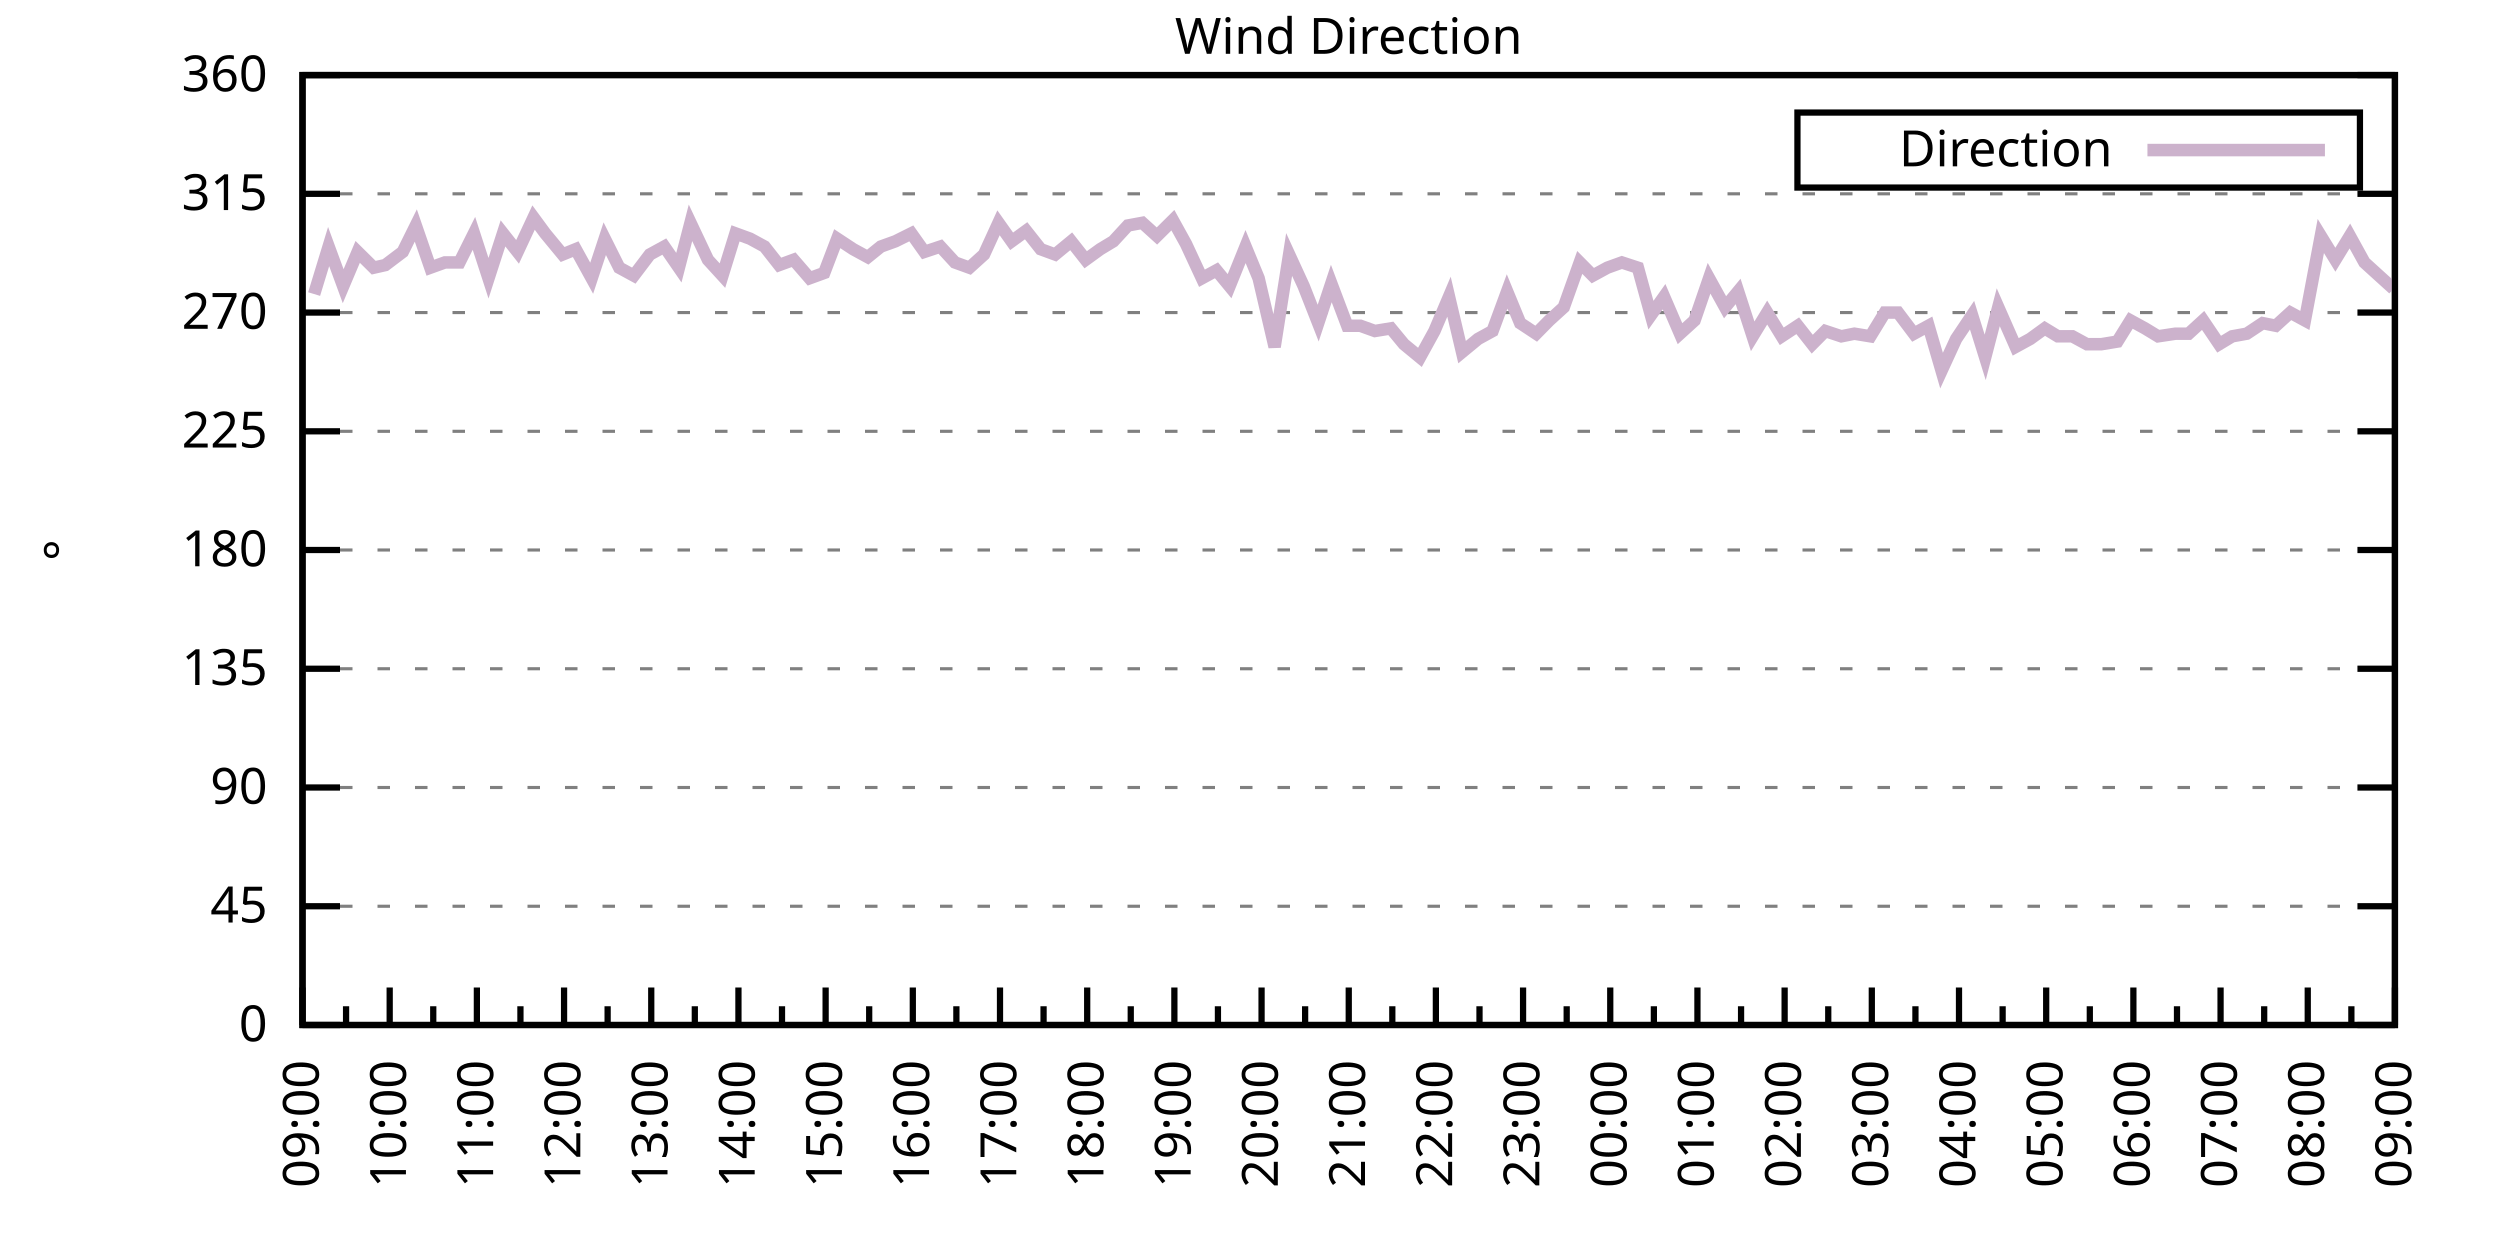
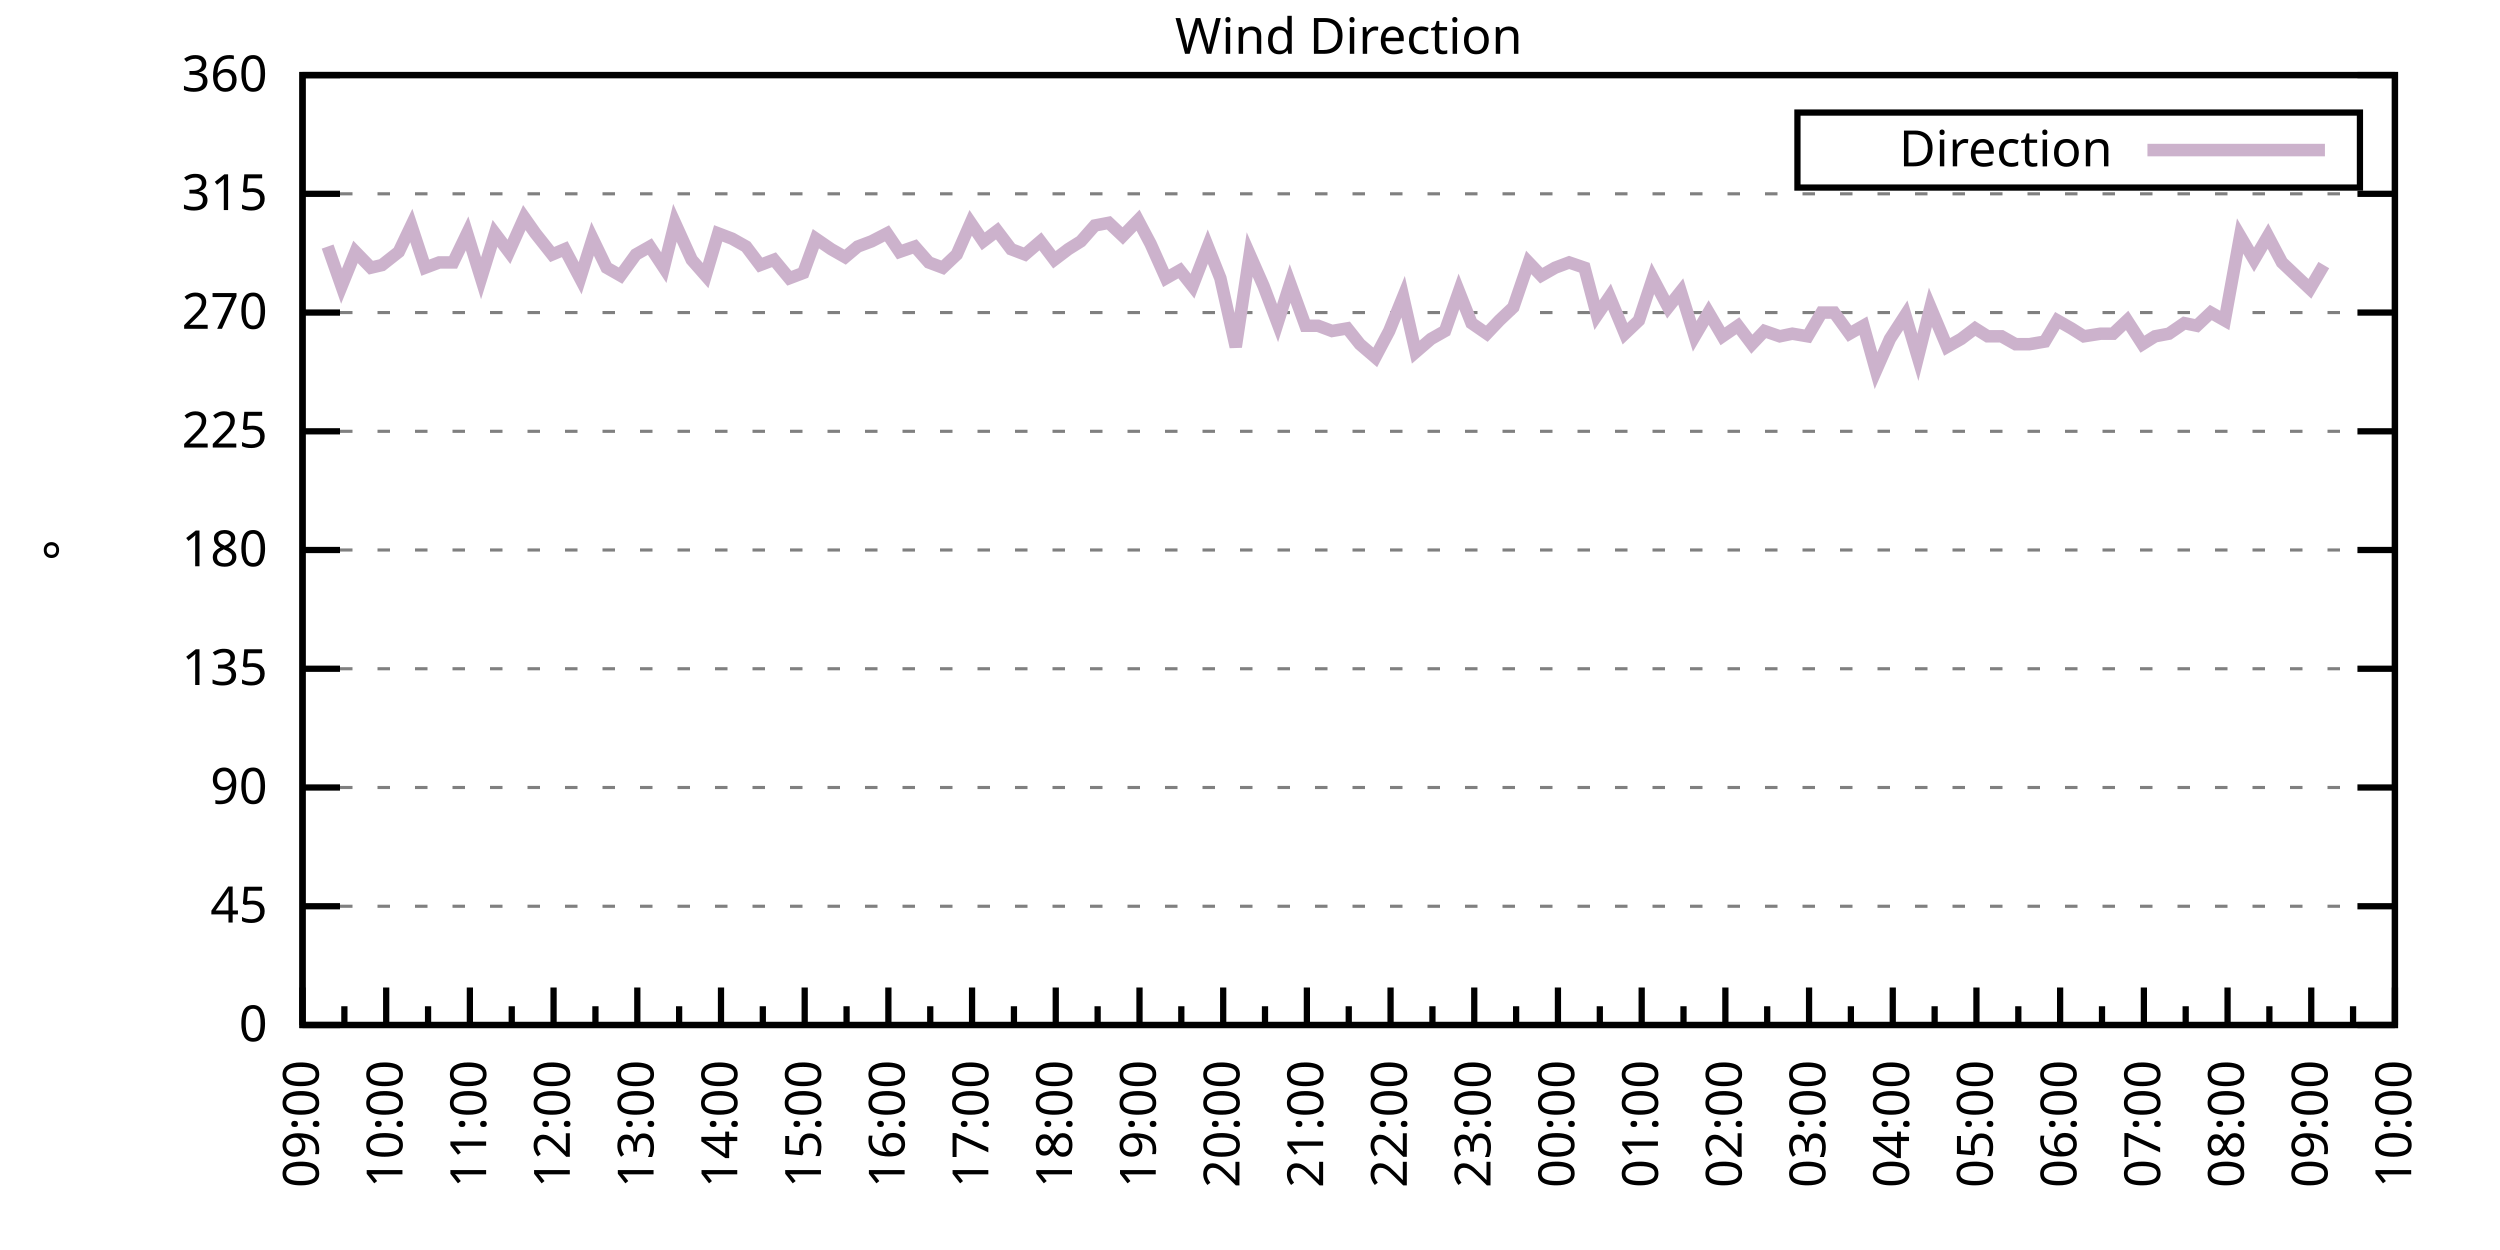
<svg xmlns="http://www.w3.org/2000/svg" xmlns:xlink="http://www.w3.org/1999/xlink" width="400" height="200" viewBox="0 0 400 200">
  <g id="gnuplot_canvas">
    <rect x="0" y="0" width="400" height="200" fill="none" />
    <defs>
      <circle id="gpDot" r="0.5" stroke-width="0.5" stroke="currentColor" />
      <path id="gpPt0" stroke-width="0.333" stroke="currentColor" d="M-1,0 h2 M0,-1 v2" />
      <path id="gpPt1" stroke-width="0.333" stroke="currentColor" d="M-1,-1 L1,1 M1,-1 L-1,1" />
      <path id="gpPt2" stroke-width="0.333" stroke="currentColor" d="M-1,0 L1,0 M0,-1 L0,1 M-1,-1 L1,1 M-1,1 L1,-1" />
      <rect id="gpPt3" stroke-width="0.333" stroke="currentColor" x="-1" y="-1" width="2" height="2" />
      <rect id="gpPt4" stroke-width="0.333" stroke="currentColor" fill="currentColor" x="-1" y="-1" width="2" height="2" />
      <circle id="gpPt5" stroke-width="0.333" stroke="currentColor" cx="0" cy="0" r="1" />
      <use xlink:href="#gpPt5" id="gpPt6" fill="currentColor" stroke="none" />
      <path id="gpPt7" stroke-width="0.333" stroke="currentColor" d="M0,-1.33 L-1.33,0.67 L1.33,0.67 z" />
      <use xlink:href="#gpPt7" id="gpPt8" fill="currentColor" stroke="none" />
      <use xlink:href="#gpPt7" id="gpPt9" stroke="currentColor" transform="rotate(180)" />
      <use xlink:href="#gpPt9" id="gpPt10" fill="currentColor" stroke="none" />
      <use xlink:href="#gpPt3" id="gpPt11" stroke="currentColor" transform="rotate(45)" />
      <use xlink:href="#gpPt11" id="gpPt12" fill="currentColor" stroke="none" />
      <path id="gpPt13" stroke-width="0.333" stroke="currentColor" d="M0,1.330 L1.265,0.411 L0.782,-1.067 L-0.782,-1.076 L-1.265,0.411 z" />
      <use xlink:href="#gpPt13" id="gpPt14" fill="currentColor" stroke="none" />
      <filter id="textbox" filterUnits="objectBoundingBox" x="0" y="0" height="1" width="1">
        <feFlood flood-color="white" flood-opacity="1" result="bgnd" />
        <feComposite in="SourceGraphic" in2="bgnd" operator="atop" />
      </filter>
      <filter id="greybox" filterUnits="objectBoundingBox" x="0" y="0" height="1" width="1">
        <feFlood flood-color="lightgrey" flood-opacity="1" result="grey" />
        <feComposite in="SourceGraphic" in2="grey" operator="atop" />
      </filter>
    </defs>
    <g fill="none" color="white" stroke="currentColor" stroke-width="1.00" stroke-linecap="butt" stroke-linejoin="miter">
</g>
    <g fill="none" color="black" stroke="currentColor" stroke-width="1.00" stroke-linecap="butt" stroke-linejoin="miter">
      <g stroke="none" shape-rendering="crispEdges">
        <polygon fill="rgb(255, 255, 255)" points="48.40,164.00 383.18,164.00 383.18,12.02 48.40,12.02 " />
      </g>
    </g>
    <g fill="none" color="black" stroke="currentColor" stroke-width="1.00" stroke-linecap="butt" stroke-linejoin="miter">
</g>
    <g fill="none" color="black" stroke="black" stroke-width="0.50" stroke-linecap="butt" stroke-linejoin="miter">
</g>
    <g fill="none" color="gray" stroke="currentColor" stroke-width="0.50" stroke-linecap="butt" stroke-linejoin="miter">
      <path stroke="gray" stroke-dasharray="2,4" class="gridline" d="M48.40,164.00 L383.19,164.00  " />
    </g>
    <g fill="none" color="gray" stroke="gray" stroke-width="1.00" stroke-linecap="butt" stroke-linejoin="miter">
</g>
    <g fill="none" color="black" stroke="currentColor" stroke-width="1.00" stroke-linecap="butt" stroke-linejoin="miter">
      <path stroke="black" d="M48.40,164.00 L54.40,164.00 M383.19,164.00 L377.19,164.00  " />
      <g transform="translate(42.80,166.60)" stroke="none" fill="black" font-family="Sans" font-size="8.00" text-anchor="end">
        <text>
          <tspan font-family="Sans"> 0</tspan>
        </text>
      </g>
    </g>
    <g fill="none" color="black" stroke="currentColor" stroke-width="1.00" stroke-linecap="butt" stroke-linejoin="miter">
</g>
    <g fill="none" color="black" stroke="black" stroke-width="0.50" stroke-linecap="butt" stroke-linejoin="miter">
</g>
    <g fill="none" color="gray" stroke="currentColor" stroke-width="0.50" stroke-linecap="butt" stroke-linejoin="miter">
      <path stroke="gray" stroke-dasharray="2,4" class="gridline" d="M48.40,145.00 L383.19,145.00  " />
    </g>
    <g fill="none" color="gray" stroke="gray" stroke-width="1.00" stroke-linecap="butt" stroke-linejoin="miter">
</g>
    <g fill="none" color="black" stroke="currentColor" stroke-width="1.00" stroke-linecap="butt" stroke-linejoin="miter">
      <path stroke="black" d="M48.40,145.00 L54.40,145.00 M383.19,145.00 L377.19,145.00  " />
      <g transform="translate(42.80,147.60)" stroke="none" fill="black" font-family="Sans" font-size="8.00" text-anchor="end">
        <text>
          <tspan font-family="Sans"> 45</tspan>
        </text>
      </g>
    </g>
    <g fill="none" color="black" stroke="currentColor" stroke-width="1.00" stroke-linecap="butt" stroke-linejoin="miter">
</g>
    <g fill="none" color="black" stroke="black" stroke-width="0.50" stroke-linecap="butt" stroke-linejoin="miter">
</g>
    <g fill="none" color="gray" stroke="currentColor" stroke-width="0.50" stroke-linecap="butt" stroke-linejoin="miter">
      <path stroke="gray" stroke-dasharray="2,4" class="gridline" d="M48.40,126.00 L383.19,126.00  " />
    </g>
    <g fill="none" color="gray" stroke="gray" stroke-width="1.00" stroke-linecap="butt" stroke-linejoin="miter">
</g>
    <g fill="none" color="black" stroke="currentColor" stroke-width="1.00" stroke-linecap="butt" stroke-linejoin="miter">
      <path stroke="black" d="M48.40,126.00 L54.40,126.00 M383.19,126.00 L377.19,126.00  " />
      <g transform="translate(42.80,128.60)" stroke="none" fill="black" font-family="Sans" font-size="8.00" text-anchor="end">
        <text>
          <tspan font-family="Sans"> 90</tspan>
        </text>
      </g>
    </g>
    <g fill="none" color="black" stroke="currentColor" stroke-width="1.00" stroke-linecap="butt" stroke-linejoin="miter">
</g>
    <g fill="none" color="black" stroke="black" stroke-width="0.50" stroke-linecap="butt" stroke-linejoin="miter">
</g>
    <g fill="none" color="gray" stroke="currentColor" stroke-width="0.50" stroke-linecap="butt" stroke-linejoin="miter">
      <path stroke="gray" stroke-dasharray="2,4" class="gridline" d="M48.40,107.00 L383.19,107.00  " />
    </g>
    <g fill="none" color="gray" stroke="gray" stroke-width="1.00" stroke-linecap="butt" stroke-linejoin="miter">
</g>
    <g fill="none" color="black" stroke="currentColor" stroke-width="1.00" stroke-linecap="butt" stroke-linejoin="miter">
      <path stroke="black" d="M48.40,107.00 L54.40,107.00 M383.19,107.00 L377.19,107.00  " />
      <g transform="translate(42.80,109.60)" stroke="none" fill="black" font-family="Sans" font-size="8.00" text-anchor="end">
        <text>
          <tspan font-family="Sans"> 135</tspan>
        </text>
      </g>
    </g>
    <g fill="none" color="black" stroke="currentColor" stroke-width="1.00" stroke-linecap="butt" stroke-linejoin="miter">
</g>
    <g fill="none" color="black" stroke="black" stroke-width="0.50" stroke-linecap="butt" stroke-linejoin="miter">
</g>
    <g fill="none" color="gray" stroke="currentColor" stroke-width="0.50" stroke-linecap="butt" stroke-linejoin="miter">
      <path stroke="gray" stroke-dasharray="2,4" class="gridline" d="M48.40,88.00 L383.19,88.00  " />
    </g>
    <g fill="none" color="gray" stroke="gray" stroke-width="1.00" stroke-linecap="butt" stroke-linejoin="miter">
</g>
    <g fill="none" color="black" stroke="currentColor" stroke-width="1.00" stroke-linecap="butt" stroke-linejoin="miter">
      <path stroke="black" d="M48.40,88.00 L54.40,88.00 M383.19,88.00 L377.19,88.00  " />
      <g transform="translate(42.80,90.60)" stroke="none" fill="black" font-family="Sans" font-size="8.00" text-anchor="end">
        <text>
          <tspan font-family="Sans"> 180</tspan>
        </text>
      </g>
    </g>
    <g fill="none" color="black" stroke="currentColor" stroke-width="1.00" stroke-linecap="butt" stroke-linejoin="miter">
</g>
    <g fill="none" color="black" stroke="black" stroke-width="0.50" stroke-linecap="butt" stroke-linejoin="miter">
</g>
    <g fill="none" color="gray" stroke="currentColor" stroke-width="0.50" stroke-linecap="butt" stroke-linejoin="miter">
      <path stroke="gray" stroke-dasharray="2,4" class="gridline" d="M48.40,69.01 L383.19,69.01  " />
    </g>
    <g fill="none" color="gray" stroke="gray" stroke-width="1.00" stroke-linecap="butt" stroke-linejoin="miter">
</g>
    <g fill="none" color="black" stroke="currentColor" stroke-width="1.00" stroke-linecap="butt" stroke-linejoin="miter">
      <path stroke="black" d="M48.40,69.01 L54.40,69.01 M383.19,69.01 L377.19,69.01  " />
      <g transform="translate(42.80,71.61)" stroke="none" fill="black" font-family="Sans" font-size="8.00" text-anchor="end">
        <text>
          <tspan font-family="Sans"> 225</tspan>
        </text>
      </g>
    </g>
    <g fill="none" color="black" stroke="currentColor" stroke-width="1.00" stroke-linecap="butt" stroke-linejoin="miter">
</g>
    <g fill="none" color="black" stroke="black" stroke-width="0.50" stroke-linecap="butt" stroke-linejoin="miter">
</g>
    <g fill="none" color="gray" stroke="currentColor" stroke-width="0.50" stroke-linecap="butt" stroke-linejoin="miter">
      <path stroke="gray" stroke-dasharray="2,4" class="gridline" d="M48.40,50.01 L383.19,50.01  " />
    </g>
    <g fill="none" color="gray" stroke="gray" stroke-width="1.00" stroke-linecap="butt" stroke-linejoin="miter">
</g>
    <g fill="none" color="black" stroke="currentColor" stroke-width="1.00" stroke-linecap="butt" stroke-linejoin="miter">
      <path stroke="black" d="M48.40,50.01 L54.40,50.01 M383.19,50.01 L377.19,50.01  " />
      <g transform="translate(42.80,52.61)" stroke="none" fill="black" font-family="Sans" font-size="8.00" text-anchor="end">
        <text>
          <tspan font-family="Sans"> 270</tspan>
        </text>
      </g>
    </g>
    <g fill="none" color="black" stroke="currentColor" stroke-width="1.00" stroke-linecap="butt" stroke-linejoin="miter">
</g>
    <g fill="none" color="black" stroke="black" stroke-width="0.50" stroke-linecap="butt" stroke-linejoin="miter">
</g>
    <g fill="none" color="gray" stroke="currentColor" stroke-width="0.50" stroke-linecap="butt" stroke-linejoin="miter">
      <path stroke="gray" stroke-dasharray="2,4" class="gridline" d="M48.40,31.01 L383.19,31.01  " />
    </g>
    <g fill="none" color="gray" stroke="gray" stroke-width="1.00" stroke-linecap="butt" stroke-linejoin="miter">
</g>
    <g fill="none" color="black" stroke="currentColor" stroke-width="1.00" stroke-linecap="butt" stroke-linejoin="miter">
      <path stroke="black" d="M48.40,31.01 L54.40,31.01 M383.19,31.01 L377.19,31.01  " />
      <g transform="translate(42.80,33.61)" stroke="none" fill="black" font-family="Sans" font-size="8.00" text-anchor="end">
        <text>
          <tspan font-family="Sans"> 315</tspan>
        </text>
      </g>
    </g>
    <g fill="none" color="black" stroke="currentColor" stroke-width="1.00" stroke-linecap="butt" stroke-linejoin="miter">
</g>
    <g fill="none" color="black" stroke="black" stroke-width="0.50" stroke-linecap="butt" stroke-linejoin="miter">
</g>
    <g fill="none" color="gray" stroke="currentColor" stroke-width="0.50" stroke-linecap="butt" stroke-linejoin="miter">
      <path stroke="gray" stroke-dasharray="2,4" class="gridline" d="M48.40,12.01 L383.19,12.01  " />
    </g>
    <g fill="none" color="gray" stroke="gray" stroke-width="1.00" stroke-linecap="butt" stroke-linejoin="miter">
</g>
    <g fill="none" color="black" stroke="currentColor" stroke-width="1.00" stroke-linecap="butt" stroke-linejoin="miter">
      <path stroke="black" d="M48.40,12.01 L54.40,12.01 M383.19,12.01 L377.19,12.01  " />
      <g transform="translate(42.80,14.61)" stroke="none" fill="black" font-family="Sans" font-size="8.00" text-anchor="end">
        <text>
          <tspan font-family="Sans"> 360</tspan>
        </text>
      </g>
    </g>
    <g fill="none" color="black" stroke="currentColor" stroke-width="1.00" stroke-linecap="butt" stroke-linejoin="miter">
      <path stroke="black" d="M48.40,164.00 L48.40,158.00  " />
      <g transform="translate(51.00,169.60) rotate(270)" stroke="none" fill="black" font-family="Sans" font-size="8.00" text-anchor="end">
        <text>
          <tspan font-family="Sans">09:00</tspan>
        </text>
      </g>
    </g>
    <g fill="none" color="black" stroke="currentColor" stroke-width="1.00" stroke-linecap="butt" stroke-linejoin="miter">
-       <path stroke="black" d="M55.37,164.00 L55.37,161.00 M62.35,164.00 L62.35,158.00  " />
-       <g transform="translate(64.95,169.60) rotate(270)" stroke="none" fill="black" font-family="Sans" font-size="8.00" text-anchor="end">
+       <path stroke="black" d="M55.10,164.00 L55.10,161.00 M61.79,164.00 L61.79,158.00  " />
+       <g transform="translate(64.39,169.60) rotate(270)" stroke="none" fill="black" font-family="Sans" font-size="8.00" text-anchor="end">
        <text>
          <tspan font-family="Sans">10:00</tspan>
        </text>
      </g>
    </g>
    <g fill="none" color="black" stroke="currentColor" stroke-width="1.00" stroke-linecap="butt" stroke-linejoin="miter">
-       <path stroke="black" d="M69.32,164.00 L69.32,161.00 M76.30,164.00 L76.30,158.00  " />
-       <g transform="translate(78.90,169.60) rotate(270)" stroke="none" fill="black" font-family="Sans" font-size="8.00" text-anchor="end">
+       <path stroke="black" d="M68.49,164.00 L68.49,161.00 M75.18,164.00 L75.18,158.00  " />
+       <g transform="translate(77.78,169.60) rotate(270)" stroke="none" fill="black" font-family="Sans" font-size="8.00" text-anchor="end">
        <text>
          <tspan font-family="Sans">11:00</tspan>
        </text>
      </g>
    </g>
    <g fill="none" color="black" stroke="currentColor" stroke-width="1.00" stroke-linecap="butt" stroke-linejoin="miter">
-       <path stroke="black" d="M83.27,164.00 L83.27,161.00 M90.25,164.00 L90.25,158.00  " />
-       <g transform="translate(92.85,169.60) rotate(270)" stroke="none" fill="black" font-family="Sans" font-size="8.00" text-anchor="end">
+       <path stroke="black" d="M81.88,164.00 L81.88,161.00 M88.57,164.00 L88.57,158.00  " />
+       <g transform="translate(91.17,169.60) rotate(270)" stroke="none" fill="black" font-family="Sans" font-size="8.00" text-anchor="end">
        <text>
          <tspan font-family="Sans">12:00</tspan>
        </text>
      </g>
    </g>
    <g fill="none" color="black" stroke="currentColor" stroke-width="1.00" stroke-linecap="butt" stroke-linejoin="miter">
-       <path stroke="black" d="M97.22,164.00 L97.22,161.00 M104.20,164.00 L104.20,158.00  " />
-       <g transform="translate(106.80,169.60) rotate(270)" stroke="none" fill="black" font-family="Sans" font-size="8.00" text-anchor="end">
+       <path stroke="black" d="M95.27,164.00 L95.27,161.00 M101.97,164.00 L101.97,158.00  " />
+       <g transform="translate(104.57,169.60) rotate(270)" stroke="none" fill="black" font-family="Sans" font-size="8.00" text-anchor="end">
        <text>
          <tspan font-family="Sans">13:00</tspan>
        </text>
      </g>
    </g>
    <g fill="none" color="black" stroke="currentColor" stroke-width="1.00" stroke-linecap="butt" stroke-linejoin="miter">
-       <path stroke="black" d="M111.17,164.00 L111.17,161.00 M118.15,164.00 L118.15,158.00  " />
-       <g transform="translate(120.75,169.60) rotate(270)" stroke="none" fill="black" font-family="Sans" font-size="8.00" text-anchor="end">
+       <path stroke="black" d="M108.66,164.00 L108.66,161.00 M115.36,164.00 L115.36,158.00  " />
+       <g transform="translate(117.96,169.60) rotate(270)" stroke="none" fill="black" font-family="Sans" font-size="8.00" text-anchor="end">
        <text>
          <tspan font-family="Sans">14:00</tspan>
        </text>
      </g>
    </g>
    <g fill="none" color="black" stroke="currentColor" stroke-width="1.00" stroke-linecap="butt" stroke-linejoin="miter">
-       <path stroke="black" d="M125.12,164.00 L125.12,161.00 M132.10,164.00 L132.10,158.00  " />
-       <g transform="translate(134.70,169.60) rotate(270)" stroke="none" fill="black" font-family="Sans" font-size="8.00" text-anchor="end">
+       <path stroke="black" d="M122.05,164.00 L122.05,161.00 M128.75,164.00 L128.75,158.00  " />
+       <g transform="translate(131.35,169.60) rotate(270)" stroke="none" fill="black" font-family="Sans" font-size="8.00" text-anchor="end">
        <text>
          <tspan font-family="Sans">15:00</tspan>
        </text>
      </g>
    </g>
    <g fill="none" color="black" stroke="currentColor" stroke-width="1.00" stroke-linecap="butt" stroke-linejoin="miter">
-       <path stroke="black" d="M139.07,164.00 L139.07,161.00 M146.05,164.00 L146.05,158.00  " />
-       <g transform="translate(148.65,169.60) rotate(270)" stroke="none" fill="black" font-family="Sans" font-size="8.00" text-anchor="end">
+       <path stroke="black" d="M135.45,164.00 L135.45,161.00 M142.14,164.00 L142.14,158.00  " />
+       <g transform="translate(144.74,169.60) rotate(270)" stroke="none" fill="black" font-family="Sans" font-size="8.00" text-anchor="end">
        <text>
          <tspan font-family="Sans">16:00</tspan>
        </text>
      </g>
    </g>
    <g fill="none" color="black" stroke="currentColor" stroke-width="1.00" stroke-linecap="butt" stroke-linejoin="miter">
-       <path stroke="black" d="M153.02,164.00 L153.02,161.00 M160.00,164.00 L160.00,158.00  " />
-       <g transform="translate(162.60,169.60) rotate(270)" stroke="none" fill="black" font-family="Sans" font-size="8.00" text-anchor="end">
+       <path stroke="black" d="M148.84,164.00 L148.84,161.00 M155.53,164.00 L155.53,158.00  " />
+       <g transform="translate(158.13,169.60) rotate(270)" stroke="none" fill="black" font-family="Sans" font-size="8.00" text-anchor="end">
        <text>
          <tspan font-family="Sans">17:00</tspan>
        </text>
      </g>
    </g>
    <g fill="none" color="black" stroke="currentColor" stroke-width="1.00" stroke-linecap="butt" stroke-linejoin="miter">
-       <path stroke="black" d="M166.97,164.00 L166.97,161.00 M173.95,164.00 L173.95,158.00  " />
-       <g transform="translate(176.55,169.60) rotate(270)" stroke="none" fill="black" font-family="Sans" font-size="8.00" text-anchor="end">
+       <path stroke="black" d="M162.23,164.00 L162.23,161.00 M168.92,164.00 L168.92,158.00  " />
+       <g transform="translate(171.52,169.60) rotate(270)" stroke="none" fill="black" font-family="Sans" font-size="8.00" text-anchor="end">
        <text>
          <tspan font-family="Sans">18:00</tspan>
        </text>
      </g>
    </g>
    <g fill="none" color="black" stroke="currentColor" stroke-width="1.00" stroke-linecap="butt" stroke-linejoin="miter">
-       <path stroke="black" d="M180.92,164.00 L180.92,161.00 M187.90,164.00 L187.90,158.00  " />
-       <g transform="translate(190.50,169.60) rotate(270)" stroke="none" fill="black" font-family="Sans" font-size="8.00" text-anchor="end">
+       <path stroke="black" d="M175.62,164.00 L175.62,161.00 M182.32,164.00 L182.32,158.00  " />
+       <g transform="translate(184.92,169.60) rotate(270)" stroke="none" fill="black" font-family="Sans" font-size="8.00" text-anchor="end">
        <text>
          <tspan font-family="Sans">19:00</tspan>
        </text>
      </g>
    </g>
    <g fill="none" color="black" stroke="currentColor" stroke-width="1.00" stroke-linecap="butt" stroke-linejoin="miter">
-       <path stroke="black" d="M194.87,164.00 L194.87,161.00 M201.85,164.00 L201.85,158.00  " />
-       <g transform="translate(204.45,169.60) rotate(270)" stroke="none" fill="black" font-family="Sans" font-size="8.00" text-anchor="end">
+       <path stroke="black" d="M189.01,164.00 L189.01,161.00 M195.71,164.00 L195.71,158.00  " />
+       <g transform="translate(198.31,169.60) rotate(270)" stroke="none" fill="black" font-family="Sans" font-size="8.00" text-anchor="end">
        <text>
          <tspan font-family="Sans">20:00</tspan>
        </text>
      </g>
    </g>
    <g fill="none" color="black" stroke="currentColor" stroke-width="1.00" stroke-linecap="butt" stroke-linejoin="miter">
-       <path stroke="black" d="M208.82,164.00 L208.82,161.00 M215.80,164.00 L215.80,158.00  " />
-       <g transform="translate(218.40,169.60) rotate(270)" stroke="none" fill="black" font-family="Sans" font-size="8.00" text-anchor="end">
+       <path stroke="black" d="M202.40,164.00 L202.40,161.00 M209.10,164.00 L209.10,158.00  " />
+       <g transform="translate(211.70,169.60) rotate(270)" stroke="none" fill="black" font-family="Sans" font-size="8.00" text-anchor="end">
        <text>
          <tspan font-family="Sans">21:00</tspan>
        </text>
      </g>
    </g>
    <g fill="none" color="black" stroke="currentColor" stroke-width="1.00" stroke-linecap="butt" stroke-linejoin="miter">
-       <path stroke="black" d="M222.77,164.00 L222.77,161.00 M229.74,164.00 L229.74,158.00  " />
-       <g transform="translate(232.34,169.60) rotate(270)" stroke="none" fill="black" font-family="Sans" font-size="8.00" text-anchor="end">
+       <path stroke="black" d="M215.80,164.00 L215.80,161.00 M222.49,164.00 L222.49,158.00  " />
+       <g transform="translate(225.09,169.60) rotate(270)" stroke="none" fill="black" font-family="Sans" font-size="8.00" text-anchor="end">
        <text>
          <tspan font-family="Sans">22:00</tspan>
        </text>
      </g>
    </g>
    <g fill="none" color="black" stroke="currentColor" stroke-width="1.00" stroke-linecap="butt" stroke-linejoin="miter">
-       <path stroke="black" d="M236.72,164.00 L236.72,161.00 M243.69,164.00 L243.69,158.00  " />
-       <g transform="translate(246.29,169.60) rotate(270)" stroke="none" fill="black" font-family="Sans" font-size="8.00" text-anchor="end">
+       <path stroke="black" d="M229.19,164.00 L229.19,161.00 M235.88,164.00 L235.88,158.00  " />
+       <g transform="translate(238.48,169.60) rotate(270)" stroke="none" fill="black" font-family="Sans" font-size="8.00" text-anchor="end">
        <text>
          <tspan font-family="Sans">23:00</tspan>
        </text>
      </g>
    </g>
    <g fill="none" color="black" stroke="currentColor" stroke-width="1.00" stroke-linecap="butt" stroke-linejoin="miter">
-       <path stroke="black" d="M250.67,164.00 L250.67,161.00 M257.64,164.00 L257.64,158.00  " />
-       <g transform="translate(260.24,169.60) rotate(270)" stroke="none" fill="black" font-family="Sans" font-size="8.00" text-anchor="end">
+       <path stroke="black" d="M242.58,164.00 L242.58,161.00 M249.27,164.00 L249.27,158.00  " />
+       <g transform="translate(251.87,169.60) rotate(270)" stroke="none" fill="black" font-family="Sans" font-size="8.00" text-anchor="end">
        <text>
          <tspan font-family="Sans">00:00</tspan>
        </text>
      </g>
    </g>
    <g fill="none" color="black" stroke="currentColor" stroke-width="1.00" stroke-linecap="butt" stroke-linejoin="miter">
-       <path stroke="black" d="M264.62,164.00 L264.62,161.00 M271.59,164.00 L271.59,158.00  " />
-       <g transform="translate(274.19,169.60) rotate(270)" stroke="none" fill="black" font-family="Sans" font-size="8.00" text-anchor="end">
+       <path stroke="black" d="M255.97,164.00 L255.97,161.00 M262.67,164.00 L262.67,158.00  " />
+       <g transform="translate(265.27,169.60) rotate(270)" stroke="none" fill="black" font-family="Sans" font-size="8.00" text-anchor="end">
        <text>
          <tspan font-family="Sans">01:00</tspan>
        </text>
      </g>
    </g>
    <g fill="none" color="black" stroke="currentColor" stroke-width="1.00" stroke-linecap="butt" stroke-linejoin="miter">
-       <path stroke="black" d="M278.57,164.00 L278.57,161.00 M285.54,164.00 L285.54,158.00  " />
-       <g transform="translate(288.14,169.60) rotate(270)" stroke="none" fill="black" font-family="Sans" font-size="8.00" text-anchor="end">
+       <path stroke="black" d="M269.36,164.00 L269.36,161.00 M276.06,164.00 L276.06,158.00  " />
+       <g transform="translate(278.66,169.60) rotate(270)" stroke="none" fill="black" font-family="Sans" font-size="8.00" text-anchor="end">
        <text>
          <tspan font-family="Sans">02:00</tspan>
        </text>
      </g>
    </g>
    <g fill="none" color="black" stroke="currentColor" stroke-width="1.00" stroke-linecap="butt" stroke-linejoin="miter">
-       <path stroke="black" d="M292.52,164.00 L292.52,161.00 M299.49,164.00 L299.49,158.00  " />
-       <g transform="translate(302.09,169.60) rotate(270)" stroke="none" fill="black" font-family="Sans" font-size="8.00" text-anchor="end">
+       <path stroke="black" d="M282.75,164.00 L282.75,161.00 M289.45,164.00 L289.45,158.00  " />
+       <g transform="translate(292.05,169.60) rotate(270)" stroke="none" fill="black" font-family="Sans" font-size="8.00" text-anchor="end">
        <text>
          <tspan font-family="Sans">03:00</tspan>
        </text>
      </g>
    </g>
    <g fill="none" color="black" stroke="currentColor" stroke-width="1.00" stroke-linecap="butt" stroke-linejoin="miter">
-       <path stroke="black" d="M306.47,164.00 L306.47,161.00 M313.44,164.00 L313.44,158.00  " />
-       <g transform="translate(316.04,169.60) rotate(270)" stroke="none" fill="black" font-family="Sans" font-size="8.00" text-anchor="end">
+       <path stroke="black" d="M296.14,164.00 L296.14,161.00 M302.84,164.00 L302.84,158.00  " />
+       <g transform="translate(305.44,169.60) rotate(270)" stroke="none" fill="black" font-family="Sans" font-size="8.00" text-anchor="end">
        <text>
          <tspan font-family="Sans">04:00</tspan>
        </text>
      </g>
    </g>
    <g fill="none" color="black" stroke="currentColor" stroke-width="1.00" stroke-linecap="butt" stroke-linejoin="miter">
-       <path stroke="black" d="M320.42,164.00 L320.42,161.00 M327.39,164.00 L327.39,158.00  " />
-       <g transform="translate(329.99,169.60) rotate(270)" stroke="none" fill="black" font-family="Sans" font-size="8.00" text-anchor="end">
+       <path stroke="black" d="M309.54,164.00 L309.54,161.00 M316.23,164.00 L316.23,158.00  " />
+       <g transform="translate(318.83,169.60) rotate(270)" stroke="none" fill="black" font-family="Sans" font-size="8.00" text-anchor="end">
        <text>
          <tspan font-family="Sans">05:00</tspan>
        </text>
      </g>
    </g>
    <g fill="none" color="black" stroke="currentColor" stroke-width="1.00" stroke-linecap="butt" stroke-linejoin="miter">
-       <path stroke="black" d="M334.37,164.00 L334.37,161.00 M341.34,164.00 L341.34,158.00  " />
-       <g transform="translate(343.94,169.60) rotate(270)" stroke="none" fill="black" font-family="Sans" font-size="8.00" text-anchor="end">
+       <path stroke="black" d="M322.93,164.00 L322.93,161.00 M329.62,164.00 L329.62,158.00  " />
+       <g transform="translate(332.22,169.60) rotate(270)" stroke="none" fill="black" font-family="Sans" font-size="8.00" text-anchor="end">
        <text>
          <tspan font-family="Sans">06:00</tspan>
        </text>
      </g>
    </g>
    <g fill="none" color="black" stroke="currentColor" stroke-width="1.00" stroke-linecap="butt" stroke-linejoin="miter">
-       <path stroke="black" d="M348.32,164.00 L348.32,161.00 M355.29,164.00 L355.29,158.00  " />
-       <g transform="translate(357.89,169.60) rotate(270)" stroke="none" fill="black" font-family="Sans" font-size="8.00" text-anchor="end">
+       <path stroke="black" d="M336.32,164.00 L336.32,161.00 M343.02,164.00 L343.02,158.00  " />
+       <g transform="translate(345.62,169.60) rotate(270)" stroke="none" fill="black" font-family="Sans" font-size="8.00" text-anchor="end">
        <text>
          <tspan font-family="Sans">07:00</tspan>
        </text>
      </g>
    </g>
    <g fill="none" color="black" stroke="currentColor" stroke-width="1.00" stroke-linecap="butt" stroke-linejoin="miter">
-       <path stroke="black" d="M362.27,164.00 L362.27,161.00 M369.24,164.00 L369.24,158.00  " />
-       <g transform="translate(371.84,169.60) rotate(270)" stroke="none" fill="black" font-family="Sans" font-size="8.00" text-anchor="end">
+       <path stroke="black" d="M349.71,164.00 L349.71,161.00 M356.41,164.00 L356.41,158.00  " />
+       <g transform="translate(359.01,169.60) rotate(270)" stroke="none" fill="black" font-family="Sans" font-size="8.00" text-anchor="end">
        <text>
          <tspan font-family="Sans">08:00</tspan>
        </text>
      </g>
    </g>
    <g fill="none" color="black" stroke="currentColor" stroke-width="1.00" stroke-linecap="butt" stroke-linejoin="miter">
-       <path stroke="black" d="M376.22,164.00 L376.22,161.00 M383.19,164.00 L383.19,158.00  " />
+       <path stroke="black" d="M363.10,164.00 L363.10,161.00 M369.80,164.00 L369.80,158.00  " />
+       <g transform="translate(372.40,169.60) rotate(270)" stroke="none" fill="black" font-family="Sans" font-size="8.00" text-anchor="end">
+         <text>
+           <tspan font-family="Sans">09:00</tspan>
+         </text>
+       </g>
+     </g>
+     <g fill="none" color="black" stroke="currentColor" stroke-width="1.00" stroke-linecap="butt" stroke-linejoin="miter">
+       <path stroke="black" d="M376.49,164.00 L376.49,161.00 M383.19,164.00 L383.19,158.00  " />
      <g transform="translate(385.79,169.60) rotate(270)" stroke="none" fill="black" font-family="Sans" font-size="8.00" text-anchor="end">
        <text>
-           <tspan font-family="Sans">09:00</tspan>
+           <tspan font-family="Sans">10:00</tspan>
        </text>
      </g>
    </g>
    <g fill="none" color="black" stroke="currentColor" stroke-width="1.00" stroke-linecap="butt" stroke-linejoin="miter">
</g>
    <g fill="none" color="black" stroke="currentColor" stroke-width="1.00" stroke-linecap="butt" stroke-linejoin="miter">
      <path stroke="black" d="M48.40,12.01 L48.40,164.00 L383.19,164.00 L383.19,12.01 L48.40,12.01 Z  " />
    </g>
    <g fill="none" color="black" stroke="currentColor" stroke-width="1.00" stroke-linecap="butt" stroke-linejoin="miter">
      <g transform="translate(12.80,88.01) rotate(270)" stroke="none" fill="black" font-family="Sans" font-size="8.00" text-anchor="middle">
        <text>
          <tspan font-family="Sans">°</tspan>
        </text>
      </g>
    </g>
    <g fill="none" color="black" stroke="currentColor" stroke-width="1.00" stroke-linecap="butt" stroke-linejoin="miter">
</g>
    <g fill="none" color="black" stroke="currentColor" stroke-width="1.00" stroke-linecap="butt" stroke-linejoin="miter">
      <path stroke="black" d="M287.59,30.01 L287.59,18.01 L377.59,18.01 L377.59,30.01 L287.59,30.01 Z  " />
    </g>
    <g id="Wind_direction_plot_1">
      <g fill="none" color="white" stroke="black" stroke-width="2.00" stroke-linecap="butt" stroke-linejoin="miter">
</g>
      <g fill="none" color="black" stroke="currentColor" stroke-width="2.00" stroke-linecap="butt" stroke-linejoin="miter">
        <g transform="translate(337.99,26.61)" stroke="none" fill="black" font-family="Sans" font-size="8.00" text-anchor="end">
          <text>
            <tspan font-family="Sans">Direction</tspan>
          </text>
        </g>
      </g>
      <g fill="none" color="black" stroke="currentColor" stroke-width="2.00" stroke-linecap="butt" stroke-linejoin="miter">
-         <path stroke="rgb(204, 178, 204)" d="M343.59,24.01 L371.99,24.01 M50.26,47.05 L52.58,39.45 L54.91,45.79 L57.23,40.30 L59.79,42.83 L61.65,42.41   L64.44,40.30 L66.53,36.08 L68.86,42.83 L71.18,41.99 L73.51,41.99 L75.83,37.34 L78.16,44.52 L80.48,37.34   L82.81,40.30 L85.37,34.81 L87.23,37.34 L90.02,40.72 L92.11,39.87 L94.67,44.52 L96.76,38.19 L99.08,42.83   L101.41,44.10 L103.97,40.72 L106.29,39.45 L108.62,42.83 L110.48,35.65 L113.27,41.56 L115.59,44.10 L117.68,37.34   L120.01,38.19 L122.33,39.45 L124.66,42.41 L126.98,41.56 L129.54,44.52 L131.87,43.67 L133.96,38.19 L136.51,39.87   L138.84,41.14 L140.93,39.45 L143.26,38.61 L145.81,37.34 L147.91,40.30 L150.46,39.45 L152.79,41.99 L155.11,42.83   L157.44,40.72 L159.76,35.65 L161.86,38.61 L164.18,36.92 L166.51,39.87 L168.83,40.72 L171.39,38.61 L173.71,41.56   L176.04,39.87 L178.13,38.61 L180.46,36.08 L182.78,35.65 L185.11,37.76 L187.66,35.23 L189.76,39.03 L192.31,44.52   L194.64,43.25 L196.73,45.79 L199.29,39.45 L201.38,44.52 L203.94,55.50 L206.26,40.72 L208.59,45.79 L210.91,51.70   L213.01,45.36 L215.56,52.12 L217.65,52.12 L219.98,52.96 L222.54,52.54 L224.63,55.07 L227.19,57.18 L229.51,52.96   L231.84,47.47 L233.93,56.34 L236.49,54.23 L238.81,52.96 L241.14,46.63 L243.23,51.70 L245.79,53.39 L247.88,51.27   L250.20,49.16 L252.76,41.99 L254.85,44.10 L257.18,42.83 L259.50,41.99 L262.06,42.83 L264.15,50.43 L266.25,47.47   L268.80,53.39 L271.13,51.27 L273.45,44.52 L276.01,49.16 L278.10,46.63 L280.43,53.81 L282.75,50.01 L285.08,53.81   L287.64,52.12 L289.96,55.07 L292.05,52.96 L294.61,53.81 L296.70,53.39 L299.26,53.81 L301.58,50.01 L303.68,50.01   L306.23,53.39 L308.56,52.12 L310.65,59.30 L312.98,54.23 L315.53,50.43 L317.63,57.18 L319.72,49.16 L322.51,55.50   L324.83,54.23 L327.16,52.54 L329.25,53.81 L331.58,53.81 L333.90,55.07 L336.23,55.07 L338.78,54.65 L340.88,51.27   L343.20,52.54 L345.29,53.81 L348.08,53.39 L350.18,53.39 L352.50,51.27 L355.06,55.07 L357.15,53.81 L359.48,53.39   L362.03,51.70 L364.13,52.12 L366.45,50.01 L368.78,51.27 L371.33,37.76 L373.66,41.56 L375.98,37.76 L378.31,41.99   L380.63,44.10 L382.96,46.21  " />
+         <path stroke="rgb(204, 178, 204)" d="M343.59,24.01 L371.99,24.01 M52.42,39.45 L54.65,45.79 L56.88,40.30 L59.34,42.83 L61.12,42.41 L63.80,40.30   L65.81,36.08 L68.04,42.83 L70.27,41.99 L72.50,41.99 L74.74,37.34 L76.97,44.52 L79.20,37.34 L81.43,40.30   L83.89,34.81 L85.67,37.34 L88.35,40.72 L90.36,39.87 L92.82,44.52 L94.82,38.19 L97.06,42.83 L99.29,44.10   L101.74,40.72 L103.98,39.45 L106.21,42.83 L107.99,35.65 L110.67,41.56 L112.90,44.10 L114.91,37.34 L117.14,38.19   L119.38,39.45 L121.61,42.41 L123.84,41.56 L126.29,44.52 L128.53,43.67 L130.54,38.19 L132.99,39.87 L135.22,41.14   L137.23,39.45 L139.46,38.61 L141.92,37.34 L143.93,40.30 L146.38,39.45 L148.61,41.99 L150.85,42.83 L153.08,40.72   L155.31,35.65 L157.32,38.61 L159.55,36.92 L161.78,39.87 L164.01,40.72 L166.47,38.61 L168.70,41.56 L170.93,39.87   L172.94,38.61 L175.17,36.08 L177.41,35.65 L179.64,37.76 L182.09,35.23 L184.10,39.03 L186.56,44.52 L188.79,43.25   L190.80,45.79 L193.25,39.45 L195.26,44.52 L197.72,55.50 L199.95,40.72 L202.18,45.79 L204.41,51.70 L206.42,45.36   L208.88,52.12 L210.88,52.12 L213.12,52.96 L215.57,52.54 L217.58,55.07 L220.04,57.18 L222.27,52.96 L224.50,47.47   L226.51,56.34 L228.96,54.23 L231.20,52.96 L233.43,46.63 L235.44,51.70 L237.89,53.39 L239.90,51.27 L242.13,49.16   L244.59,41.99 L246.60,44.10 L248.83,42.83 L251.06,41.99 L253.51,42.83 L255.52,50.43 L257.53,47.47 L259.99,53.39   L262.22,51.27 L264.45,44.52 L266.91,49.16 L268.92,46.63 L271.15,53.81 L273.38,50.01 L275.61,53.81 L278.07,52.12   L280.30,55.07 L282.31,52.96 L284.76,53.81 L286.77,53.39 L289.23,53.81 L291.46,50.01 L293.47,50.01 L295.92,53.39   L298.15,52.12 L300.16,59.30 L302.39,54.23 L304.85,50.43 L306.86,57.18 L308.87,49.16 L311.54,55.50 L313.78,54.23   L316.01,52.54 L318.02,53.81 L320.25,53.81 L322.48,55.07 L324.71,55.07 L327.17,54.65 L329.18,51.27 L331.41,52.54   L333.42,53.81 L336.10,53.39 L338.10,53.39 L340.34,51.27 L342.79,55.07 L344.80,53.81 L347.03,53.39 L349.49,51.70   L351.50,52.12 L353.73,50.01 L355.96,51.27 L358.42,37.76 L360.65,41.56 L362.88,37.76 L365.11,41.99 L367.34,44.10   L369.58,46.21 L371.81,42.41  " />
      </g>
    </g>
    <g fill="none" color="black" stroke="currentColor" stroke-width="2.00" stroke-linecap="butt" stroke-linejoin="miter">
</g>
    <g fill="none" color="black" stroke="black" stroke-width="1.00" stroke-linecap="butt" stroke-linejoin="miter">
</g>
    <g fill="none" color="black" stroke="currentColor" stroke-width="1.00" stroke-linecap="butt" stroke-linejoin="miter">
      <path stroke="black" d="M48.40,12.01 L48.40,164.00 L383.19,164.00 L383.19,12.01 L48.40,12.01 Z  " />
    </g>
    <g fill="none" color="black" stroke="currentColor" stroke-width="1.00" stroke-linecap="butt" stroke-linejoin="miter">
      <g transform="translate(215.79,8.61)" stroke="none" fill="black" font-family="Sans" font-size="8.00" text-anchor="middle">
        <text>
          <tspan font-family="Sans">Wind Direction</tspan>
        </text>
      </g>
    </g>
    <g fill="none" color="black" stroke="currentColor" stroke-width="1.00" stroke-linecap="butt" stroke-linejoin="miter">
</g>
  </g>
</svg>
